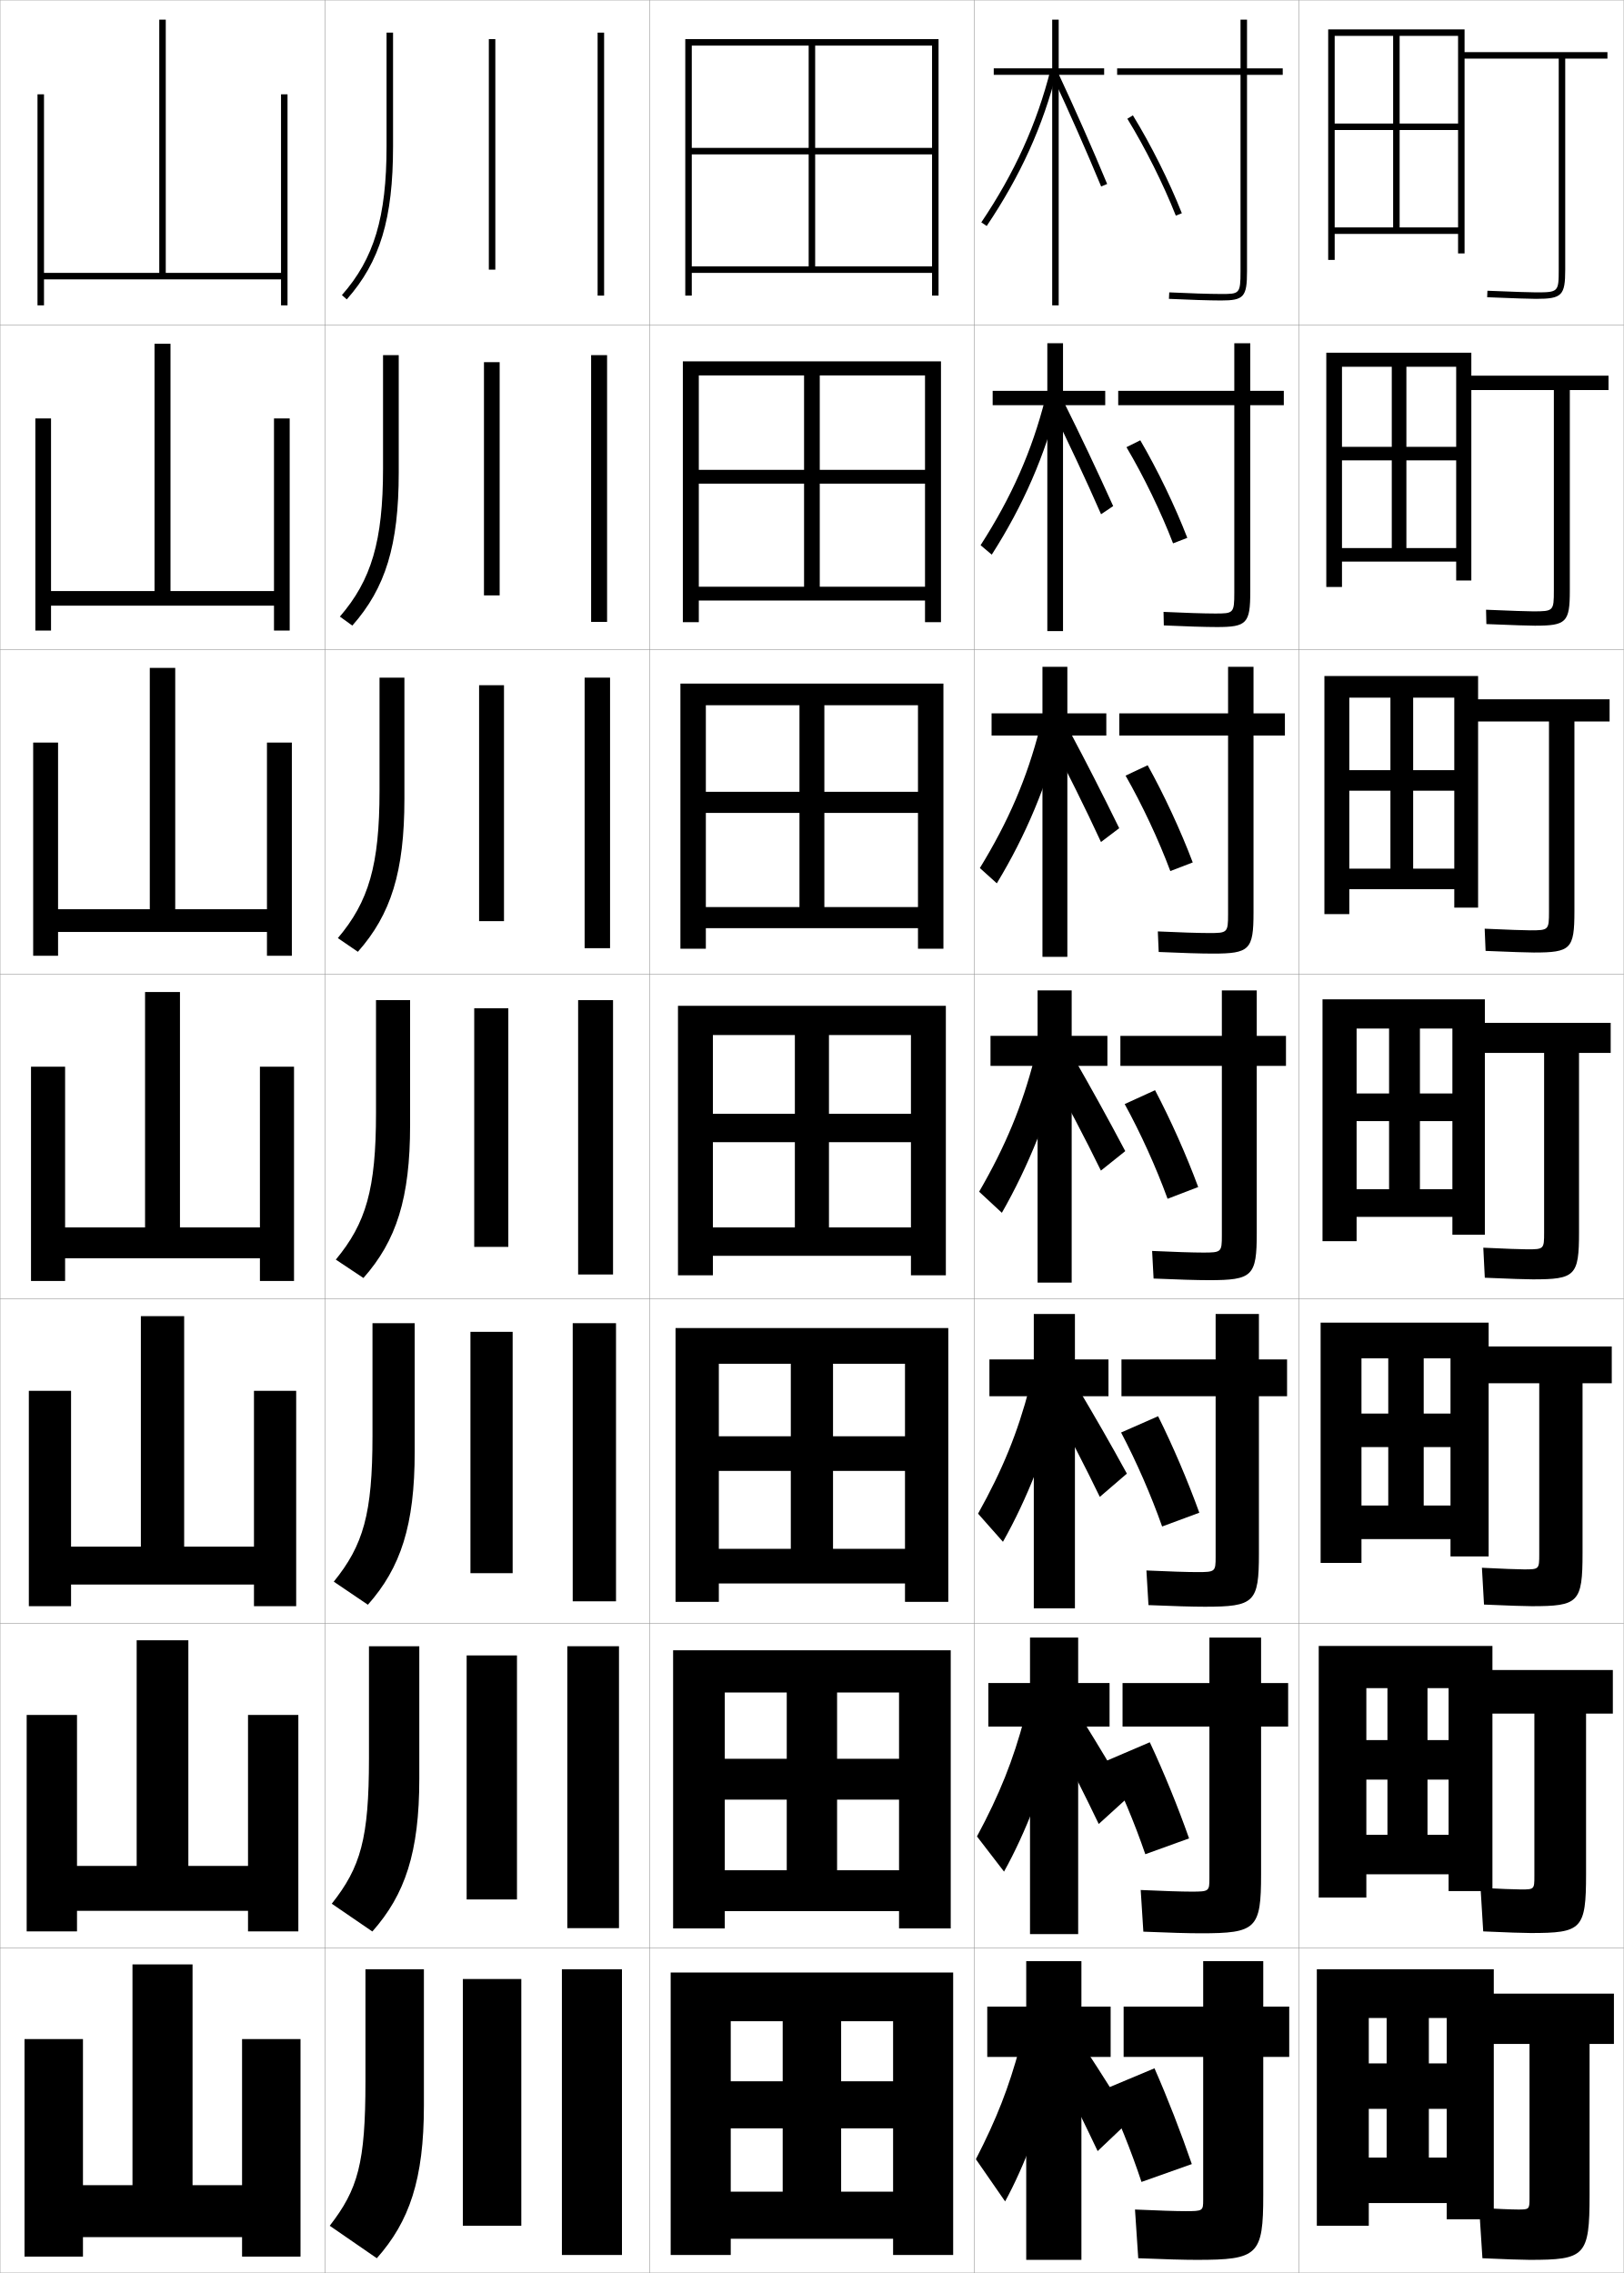
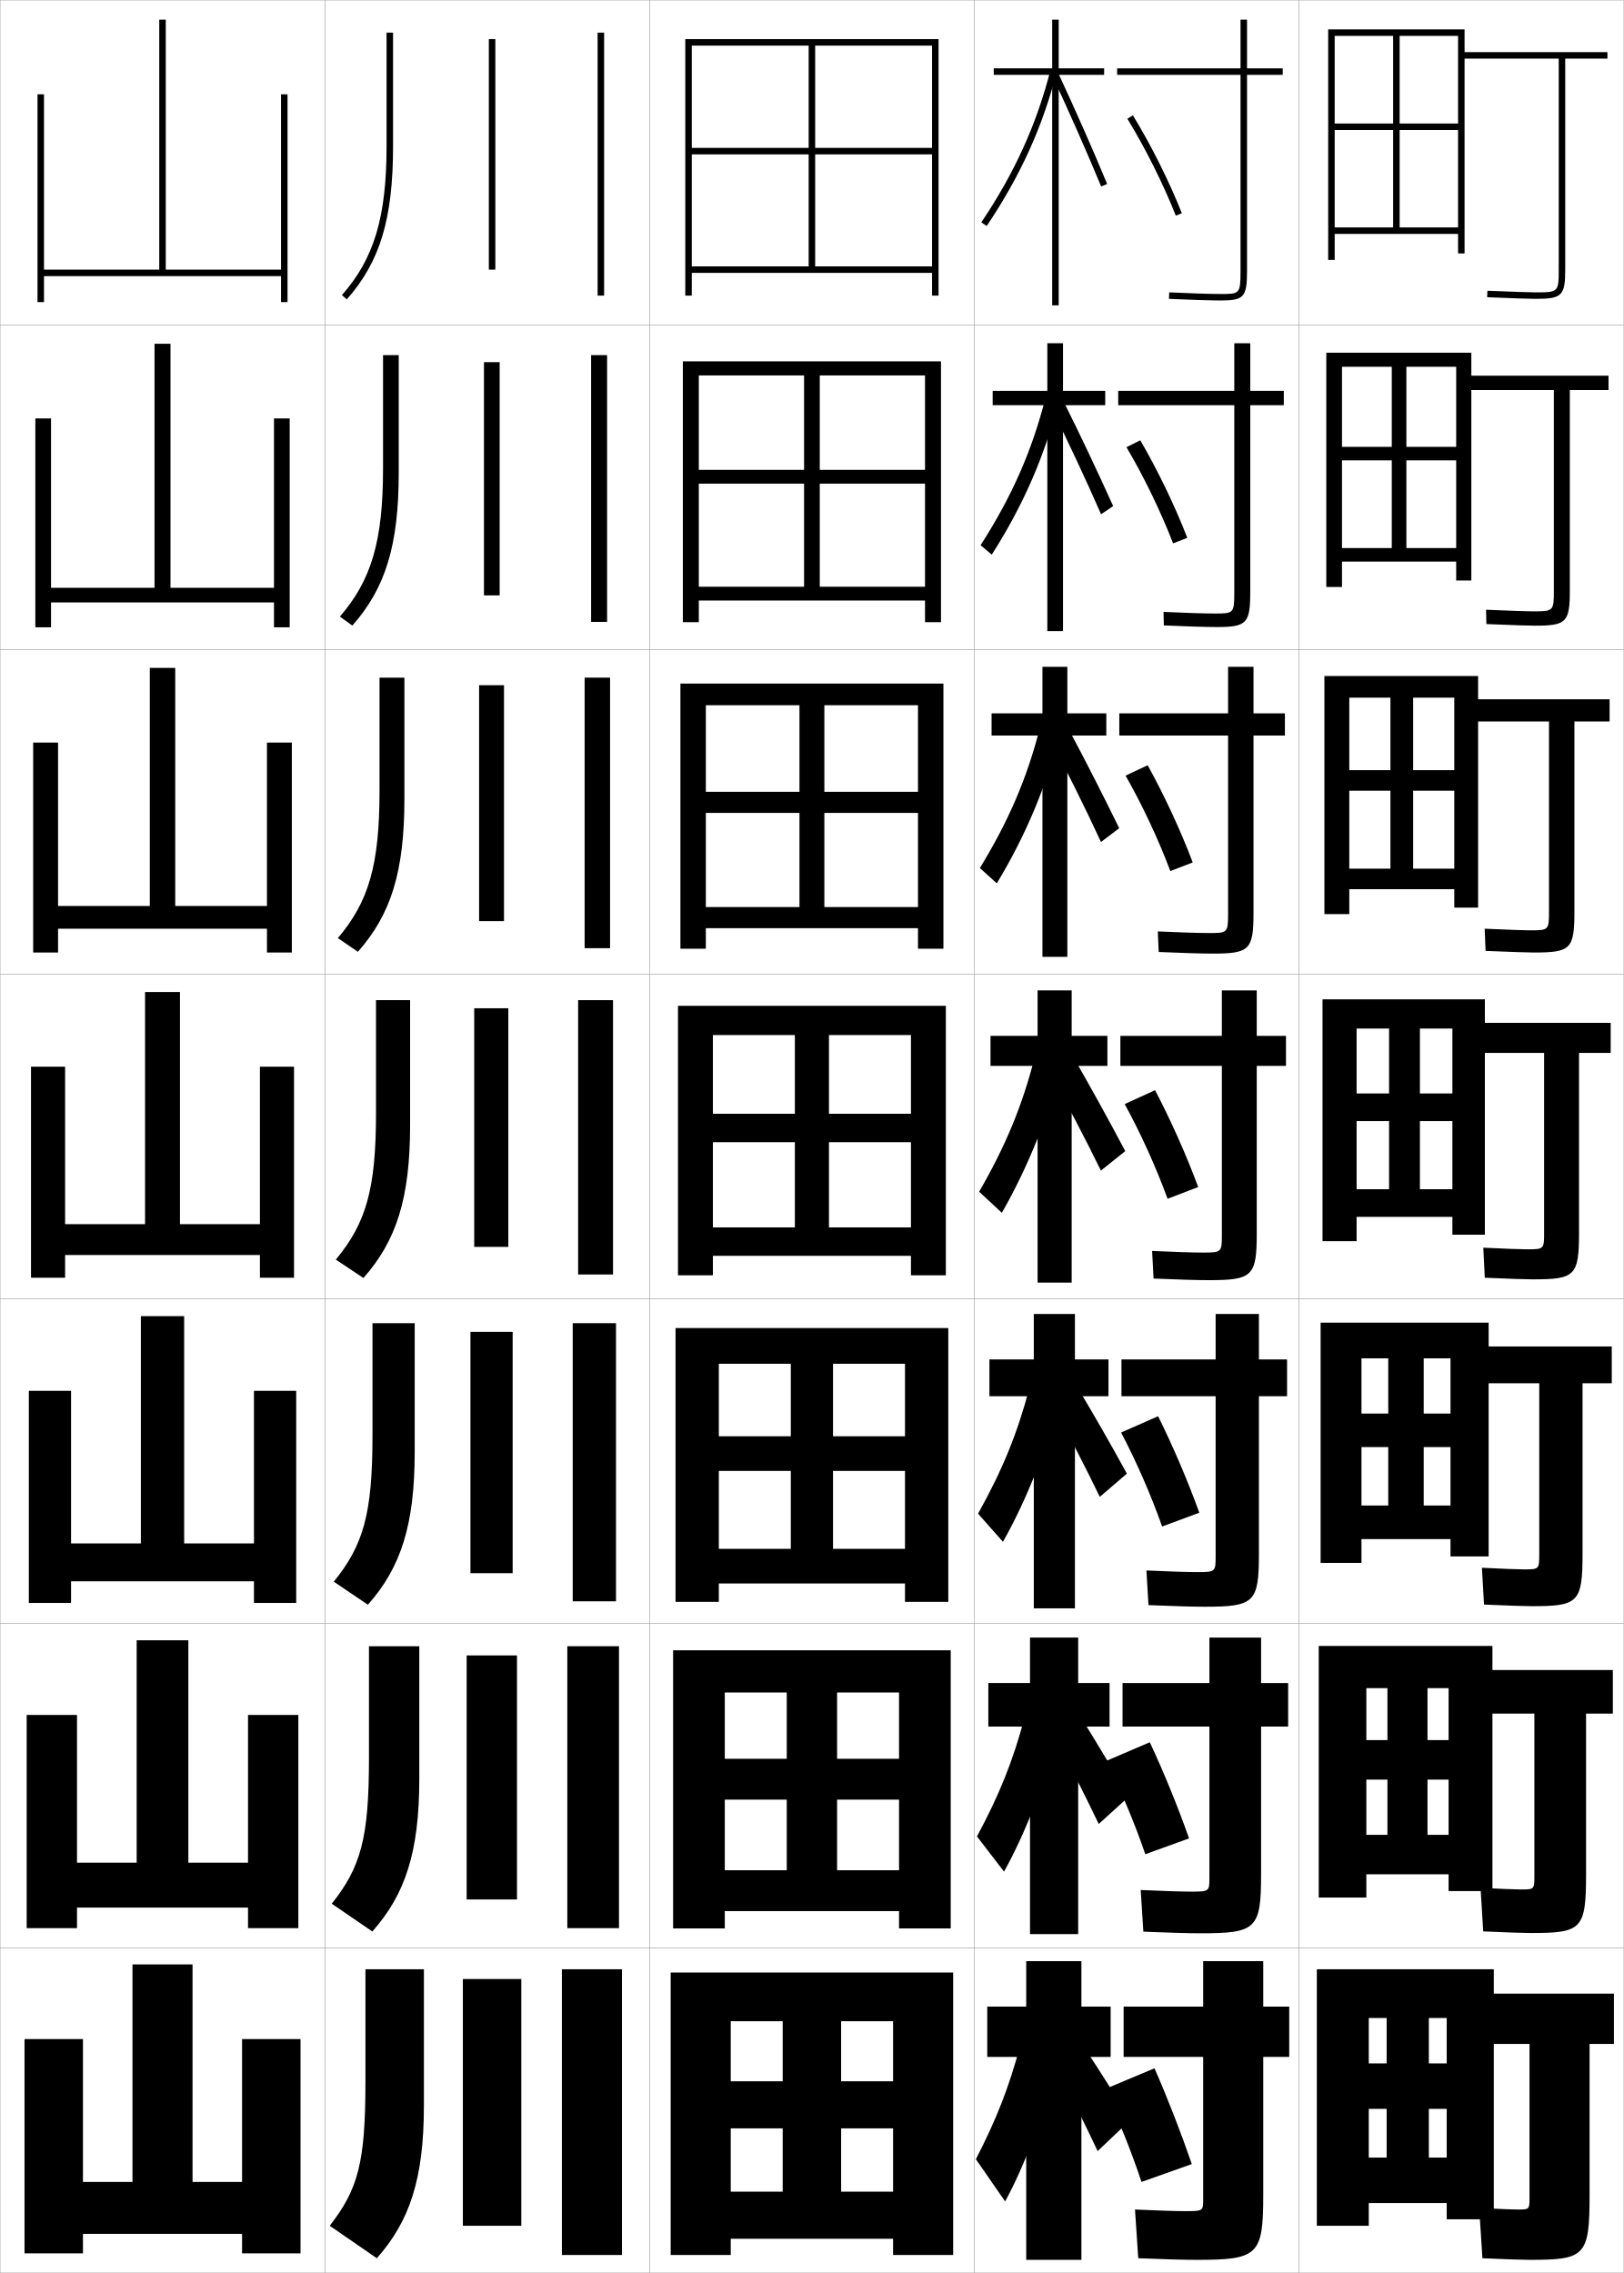
<svg xmlns="http://www.w3.org/2000/svg" width="500.1" height="700.1" viewBox="0 0 500.1 700.1" overflow="visible" enable-background="new 0 0 500.1 700.1" xml:space="preserve">
  <g id="glyphs">
    <g>
      <rect x="0.05" y="0.05" fill="none" stroke="#999999" stroke-width="0.1" width="100" height="100" />
      <rect x="0.05" y="100.05" fill="none" stroke="#999999" stroke-width="0.1" width="100" height="100" />
      <rect x="0.05" y="200.05" fill="none" stroke="#999999" stroke-width="0.1" width="100" height="100" />
      <rect x="0.05" y="300.05" fill="none" stroke="#999999" stroke-width="0.1" width="100" height="100" />
      <rect x="0.05" y="400.05" fill="none" stroke="#999999" stroke-width="0.1" width="100" height="100" />
      <rect x="0.05" y="500.05" fill="none" stroke="#999999" stroke-width="0.1" width="100" height="100" />
      <rect x="0.05" y="600.05" fill="none" stroke="#999999" stroke-width="0.1" width="100" height="100" />
      <rect x="100.05" y="0.05" fill="none" stroke="#999999" stroke-width="0.1" width="100" height="100" />
      <rect x="100.05" y="100.05" fill="none" stroke="#999999" stroke-width="0.1" width="100" height="100" />
      <rect x="100.05" y="200.05" fill="none" stroke="#999999" stroke-width="0.1" width="100" height="100" />
      <rect x="100.05" y="300.05" fill="none" stroke="#999999" stroke-width="0.1" width="100" height="100" />
      <rect x="100.05" y="400.05" fill="none" stroke="#999999" stroke-width="0.1" width="100" height="100" />
      <rect x="100.05" y="500.05" fill="none" stroke="#999999" stroke-width="0.1" width="100" height="100" />
      <rect x="100.05" y="600.05" fill="none" stroke="#999999" stroke-width="0.1" width="100" height="100" />
      <rect x="200.05" y="0.05" fill="none" stroke="#999999" stroke-width="0.1" width="100" height="100" />
      <rect x="200.05" y="100.05" fill="none" stroke="#999999" stroke-width="0.1" width="100" height="100" />
      <rect x="200.05" y="200.05" fill="none" stroke="#999999" stroke-width="0.1" width="100" height="100" />
      <rect x="200.05" y="300.05" fill="none" stroke="#999999" stroke-width="0.1" width="100" height="100" />
      <rect x="200.05" y="400.05" fill="none" stroke="#999999" stroke-width="0.1" width="100" height="100" />
      <rect x="200.05" y="500.05" fill="none" stroke="#999999" stroke-width="0.1" width="100" height="100" />
      <rect x="200.05" y="600.05" fill="none" stroke="#999999" stroke-width="0.1" width="100" height="100" />
      <rect x="300.05" y="0.05" fill="none" stroke="#999999" stroke-width="0.1" width="100" height="100" />
      <rect x="300.05" y="100.05" fill="none" stroke="#999999" stroke-width="0.1" width="100" height="100" />
      <rect x="300.05" y="200.05" fill="none" stroke="#999999" stroke-width="0.1" width="100" height="100" />
      <rect x="300.05" y="300.05" fill="none" stroke="#999999" stroke-width="0.1" width="100" height="100" />
      <rect x="300.05" y="400.05" fill="none" stroke="#999999" stroke-width="0.1" width="100" height="100" />
      <rect x="300.05" y="500.05" fill="none" stroke="#999999" stroke-width="0.1" width="100" height="100" />
      <rect x="300.05" y="600.05" fill="none" stroke="#999999" stroke-width="0.1" width="100" height="100" />
      <rect x="400.05" y="0.05" fill="none" stroke="#999999" stroke-width="0.1" width="100" height="100" />
      <rect x="400.05" y="100.05" fill="none" stroke="#999999" stroke-width="0.1" width="100" height="100" />
      <rect x="400.05" y="200.05" fill="none" stroke="#999999" stroke-width="0.1" width="100" height="100" />
      <rect x="400.05" y="300.05" fill="none" stroke="#999999" stroke-width="0.1" width="100" height="100" />
      <rect x="400.05" y="400.05" fill="none" stroke="#999999" stroke-width="0.1" width="100" height="100" />
      <rect x="400.05" y="500.05" fill="none" stroke="#999999" stroke-width="0.1" width="100" height="100" />
      <rect x="400.05" y="600.05" fill="none" stroke="#999999" stroke-width="0.1" width="100" height="100" />
    </g>
    <g>
-       <polygon points="86.55,29.05 86.55,84.05 51.05,84.05 51.05,6.05       49.05,6.05 49.05,84.05 13.55,84.05 13.55,29.05 11.55,29.05       11.55,94.05 13.55,94.05 13.55,86.05 86.55,86.05 86.55,94.05       88.55,94.05 88.55,29.05 " />
-       <polygon points="15.716,128.883 10.883,128.883 10.883,194.216 15.716,194.216       15.716,186.55 84.383,186.55 84.383,194.216 89.216,194.216 89.216,128.883       84.383,128.883 84.383,182.05 52.508,182.05 52.508,105.883 47.591,105.883       47.591,182.05 15.716,182.05 " />
-       <polygon points="17.883,228.717 10.217,228.717 10.217,294.383 17.883,294.383       17.883,287.05 82.217,287.05 82.217,294.383 89.883,294.383 89.883,228.717       82.217,228.717 82.217,280.05 53.966,280.05 53.966,205.716 46.133,205.716       46.133,280.05 17.883,280.05 " />
-       <polygon points="9.55,328.55 9.55,394.55 20.05,394.55 20.05,387.55       80.05,387.55 80.05,394.55 90.55,394.55 90.55,328.55 80.05,328.55       80.05,378.05 55.425,378.05 55.425,305.55 44.675,305.55 44.675,378.05       20.05,378.05 20.05,328.55 " />
-       <polygon points="21.883,428.383 8.883,428.383 8.883,494.716 21.883,494.716       21.883,488.05 78.216,488.05 78.216,494.716 91.216,494.716 91.216,428.383       78.216,428.383 78.216,476.383 56.716,476.383 56.716,405.383 43.383,405.383       43.383,476.383 21.883,476.383 " />
-       <polygon points="23.716,528.217 8.216,528.217 8.216,594.883 23.716,594.883       23.716,588.55 76.383,588.55 76.383,594.883 91.883,594.883 91.883,528.217       76.383,528.217 76.383,574.717 58.008,574.717 58.008,505.217 42.091,505.217       42.091,574.717 23.716,574.717 " />
-       <polygon points="74.55,628.05 74.55,673.05 59.3,673.05 59.3,605.05       40.8,605.05 40.8,673.05 25.55,673.05 25.55,628.05 7.55,628.05       7.55,695.05 25.55,695.05 25.55,689.05 74.55,689.05 74.55,695.05       92.55,695.05 92.55,628.05 " />
+       <polygon points="86.55,29.05 86.55,83.05 51.05,83.05 51.05,6.05       49.05,6.05 49.05,83.05 13.55,83.05 13.55,29.05 11.55,29.05       11.55,93.05 13.55,93.05 13.55,85.05 86.55,85.05 86.55,93.05       88.55,93.05 88.55,29.05 " />
+       <polygon points="15.716,128.883 10.883,128.883 10.883,193.216 15.716,193.216       15.716,185.549 84.383,185.549 84.383,193.216 89.216,193.216 89.216,128.883       84.383,128.883 84.383,181.05 52.508,181.05 52.508,105.883 47.591,105.883       47.591,181.05 15.716,181.05 " />
+       <polygon points="17.883,228.717 10.217,228.717 10.217,293.383 17.883,293.383       17.883,286.05 82.217,286.05 82.217,293.383 89.883,293.383 89.883,228.717       82.217,228.717 82.217,279.05 53.966,279.05 53.966,205.716 46.133,205.716       46.133,279.05 17.883,279.05 " />
+       <polygon points="9.55,328.55 9.55,393.55 20.05,393.55 20.05,386.55       80.05,386.55 80.05,393.55 90.55,393.55 90.55,328.55 80.05,328.55       80.05,377.05 55.425,377.05 55.425,305.55 44.675,305.55 44.675,377.05       20.05,377.05 20.05,328.55 " />
+       <polygon points="21.883,428.383 8.883,428.383 8.883,493.717 21.883,493.717       21.883,487.05 78.216,487.05 78.216,493.717 91.216,493.717 91.216,428.383       78.216,428.383 78.216,475.383 56.716,475.383 56.716,405.383 43.383,405.383       43.383,475.383 21.883,475.383 " />
+       <polygon points="23.716,528.217 8.216,528.217 8.216,593.883 23.716,593.883       23.716,587.55 76.383,587.55 76.383,593.883 91.883,593.883 91.883,528.217       76.383,528.217 76.383,573.717 58.008,573.717 58.008,505.217 42.091,505.217       42.091,573.717 23.716,573.717 " />
+       <polygon points="74.55,628.05 74.55,672.05 59.3,672.05 59.3,605.05       40.8,605.05 40.8,672.05 25.55,672.05 25.55,628.05 7.55,628.05       7.55,694.05 25.55,694.05 25.55,688.05 74.55,688.05 74.55,694.05       92.55,694.05 92.55,628.05 " />
    </g>
    <g>
      <polygon points="211.05,12.05 211.05,91.05 213.05,91.05 213.05,14.05       287.05,14.05 287.05,45.55 251.05,45.55 251.05,14.05 249.05,14.05       249.05,45.55 213.05,45.55 213.05,47.55 249.05,47.55 249.05,82.05       251.05,82.05 251.05,47.55 287.05,47.55 287.05,82.05 213.05,82.05       213.05,84.05 287.05,84.05 287.05,91.05 289.05,91.05 289.05,12.05 " />
      <polygon points="210.3,111.299 210.3,191.633 215.216,191.633 215.216,115.633       284.883,115.633 284.883,144.716 252.466,144.716 252.466,115.633 247.633,115.633       247.633,144.716 215.216,144.716 215.216,148.966 247.633,148.966 247.633,180.716       252.466,180.716 252.466,148.966 284.883,148.966 284.883,180.716 215.216,180.716       215.216,184.966 284.883,184.966 284.883,191.633 289.8,191.633 289.8,111.299 " />
      <polygon points="209.55,210.55 209.55,292.216 217.383,292.216 217.383,217.217       282.717,217.217 282.717,243.883 253.883,243.883 253.883,217.217 246.216,217.217       246.216,243.883 217.383,243.883 217.383,250.383 246.216,250.383 246.216,279.383       253.883,279.383 253.883,250.383 282.717,250.383 282.717,279.383 217.383,279.383       217.383,285.883 282.717,285.883 282.717,292.216 290.55,292.216 290.55,210.55 " />
      <polygon points="208.8,309.8 208.8,392.8 219.55,392.8 219.55,318.8       280.55,318.8 280.55,343.05 255.3,343.05 255.3,318.8 244.8,318.8       244.8,343.05 219.55,343.05 219.55,351.8 244.8,351.8 244.8,378.05       255.3,378.05 255.3,351.8 280.55,351.8 280.55,378.05 219.55,378.05       219.55,386.8 280.55,386.8 280.55,392.8 291.3,392.8 291.3,309.8 " />
      <polygon points="208.05,409.05 208.05,493.383 221.383,493.383 221.383,420.05       278.716,420.05 278.716,442.383 256.55,442.383 256.55,420.05 243.55,420.05       243.55,442.383 221.383,442.383 221.383,453.05 243.55,453.05 243.55,477.05       256.55,477.05 256.55,453.05 278.716,453.05 278.716,477.05 221.383,477.05       221.383,487.717 278.716,487.717 278.716,493.383 292.05,493.383 292.05,409.05 " />
      <polygon points="207.3,508.3 207.3,593.967 223.216,593.967 223.216,521.3       276.883,521.3 276.883,541.717 257.8,541.717 257.8,521.3 242.3,521.3       242.3,541.717 223.216,541.717 223.216,554.3 242.3,554.3 242.3,576.05       257.8,576.05 257.8,554.3 276.883,554.3 276.883,576.05 223.216,576.05       223.216,588.633 276.883,588.633 276.883,593.967 292.8,593.967 292.8,508.3 " />
      <polygon points="206.55,607.55 206.55,694.55 225.05,694.55 225.05,622.55       275.05,622.55 275.05,641.05 259.05,641.05 259.05,622.55 241.05,622.55       241.05,641.05 225.05,641.05 225.05,655.55 241.05,655.55 241.05,675.05       259.05,675.05 259.05,655.55 275.05,655.55 275.05,675.05 225.05,675.05       225.05,689.55 275.05,689.55 275.05,694.55 293.55,694.55 293.55,607.55 " />
    </g>
    <g>
      <rect x="184.05" y="10.05" width="2" height="81" />
      <rect x="182.05" y="109.383" width="4.916" height="82.167" />
      <rect x="180.05" y="208.716" width="7.833" height="83.333" />
      <rect x="178.05" y="308.05" width="10.75" height="84.5" />
      <rect x="176.383" y="407.55" width="13.333" height="85.666" />
      <rect x="174.717" y="507.05" width="15.917" height="86.833" />
      <rect x="173.05" y="606.55" width="18.5" height="88" />
    </g>
    <g>
      <rect x="150.55" y="12.05" width="2" height="71" />
      <rect x="149.049" y="111.549" width="4.833" height="71.834" />
      <rect x="147.55" y="211.05" width="7.667" height="72.667" />
      <rect x="146.05" y="310.55" width="10.5" height="73.5" />
      <rect x="144.883" y="410.216" width="13" height="74.334" />
      <rect x="143.716" y="509.883" width="15.5" height="75.167" />
      <rect x="142.55" y="609.55" width="18" height="76" />
    </g>
    <g>
      <path d="M119.05,10.05v35c0,21.797-3.855,34.648-13.749,45.837l1.498,1.326      c10.255-11.598,14.251-24.821,14.251-47.163v-35H119.05z" />
      <path d="M117.966,109.383v34.917c0,22.37-3.597,34.419-13.291,45.615l3.832,2.771      c10.219-11.548,14.293-24.733,14.293-47.136v-36.167H117.966z" />
      <path d="M116.883,208.716v34.833c0,22.943-3.337,34.189-12.833,45.392l6.166,4.217      c10.183-11.5,14.333-24.645,14.333-47.108v-37.333H116.883z" />
      <path d="M115.8,308.05v34.75c0,23.516-3.078,33.96-12.375,45.169l8.5,5.662      c10.146-11.451,14.375-24.557,14.375-47.081v-38.5H115.8z" />
      <path d="M114.716,407.55v34.666c0,24.089-2.819,33.731-11.917,44.946l10.5,7.108      c10.111-11.402,14.417-24.47,14.417-47.055v-39.666H114.716z" />
      <path d="M113.633,507.05v34.583c0,24.662-2.56,33.502-11.458,44.724l12.5,8.554      c10.076-11.354,14.458-24.382,14.458-47.027v-40.833H113.633z" />
      <path d="M112.55,606.55v34.5c0,25.234-2.301,33.272-11,44.5l14.5,10      c10.04-11.305,14.5-24.294,14.5-47v-42H112.55z" />
    </g>
    <g>
      <path d="M480.05,18.05v65c0,6.869-0.131,7-7,7c-1.778,0-6.393-0.154-14.96-0.499      l-0.08,1.998c8.712,0.352,13.209,0.501,15.04,0.501c7.99,0,9-1.01,9-9v-65h13v-2      h-44v-7h-42v71h2v-69h38v27h-18v-27h-2v27h-18v2h18v30h2v-30h18v30h-38v2h38v6h2v-60H480.05z" />
      <path d="M408.467,108.633v72.167h4.833v-67.833h35.166v24.667h-15.333v-24.667h-4.5      v24.667h-15.333v4.167h15.333v27h4.5v-27h15.333v27h-35.166v4.167h35.166v5.833h4.667      v-58.667h25.417v61.75c0,6.312-0.103,6.417-6.417,6.417      c-1.803,0-6.465-0.164-14.467-0.5l0.101,4.416      c8.417,0.346,13.064,0.5,14.949,0.5c9.683,0,10.75-1.029,10.75-10.833v-61.75      h11.917v-4.417h-42.25v-7.083H408.467z" />
      <path d="M407.883,208.216v73.333h7.667v-66.667h32.333v22.333h-12.666v-22.333h-7      v22.333h-12.667v6.333h12.667v24h7v-24h12.666v24h-32.333v6.333h32.333v5.667h7.334      v-57.333h21.833v58.5c0,5.755-0.075,5.833-5.833,5.833      c-1.827,0-6.537-0.173-13.974-0.5l0.28,6.833      c8.123,0.341,12.921,0.5,14.859,0.5c11.375,0,12.5-1.048,12.5-12.667v-58.5h10.834      v-6.833h-40.5v-7.167H407.883z" />
      <path d="M407.3,307.8v74.5h10.5v-65.5h29.5v20h-10v-20h-9.5v20h-10v8.5h10v21h9.5v-21h10v21h-29.5v8.5h29.5v5.5h10      v-56h18.25v55.25c0,5.198-0.047,5.25-5.25,5.25c-1.852,0-6.609-0.182-13.48-0.5l0.461,9.25      c7.828,0.336,12.777,0.5,14.77,0.5c13.067,0,14.25-1.067,14.25-14.5v-55.25h9.75v-9.25h-38.75v-7.25      H407.3z" />
    </g>
    <path d="M406.716,407.383v74h12.584v-63h27.417v17h-8.251v-17h-10.916v17h-8.25v10.333h8.25v18     h10.916v-18h8.251v18h-27.417v10.334h27.417v5.333h11.749v-53.333h15.584v52.666     c0,4.607-0.053,4.667-4.667,4.667c-1.876,0-6.682-0.191-12.987-0.5l0.641,11.334     c7.534,0.33,12.635,0.499,14.681,0.499c14.425,0,15.666-1.086,15.666-16.333     v-52.333h9v-11.334h-37.917v-7.333H406.716z" />
    <path d="M406.133,506.967v77.5h14.667v-64.5h25.333v16h-6.5v-16h-12.333v16h-6.5v12.166h6.5v17     h12.333v-17h6.5v17h-25.333v12.167h25.333v5.167h13.5v-54.667h12.917v50.083     c0,4.017-0.058,4.084-4.083,4.084c-1.9,0-6.754-0.201-12.494-0.5l0.82,13.416     c7.24,0.326,12.49,0.5,14.59,0.5c15.784,0,17.084-1.104,17.084-18.166v-49.417h8.25     v-13.417h-37.084v-7.416H406.133z" />
    <path d="M460.05,629.55h11v47.5c0,3.425-0.062,3.5-3.5,3.5c-1.924,0-6.826-0.21-12-0.5l1,15.5     c6.946,0.32,12.347,0.5,14.5,0.5c17.143,0,18.5-1.123,18.5-20v-46.5h7.5v-15.5h-37v-7.5h-54.5v79h16v-64h24     v14h-5.5v-14h-13v14h-5.5v14h5.5v15h13v-15h5.5v15h-24v14h24v5h14.5V629.55z" />
    <g>
      <path d="M395.05,21.05h-11v-15h-2v15h-38v2h38v60.5c0,7-0.339,7-6,7      c-3.332,0-10.041-0.21-15.951-0.499l-0.098,1.998      c5.939,0.29,12.688,0.501,16.049,0.501c7.028,0,8-1.094,8-9v-60.5h11V21.05z" />
      <path d="M344.383,120.383v4.417h35.75v57.75c0,6.373-0.277,6.417-5.916,6.417      c-3.234,0-9.76-0.204-15.877-0.5l0.086,4.166      c6.338,0.299,12.948,0.5,16.374,0.5c9.175,0,10.25-1.147,10.25-10.833v-57.5      h10.333v-4.417h-10.333v-14.667h-4.917v14.667H344.383z" />
      <path d="M344.717,219.716v6.833h33.5v55c0,5.744-0.217,5.833-5.834,5.833      c-3.135,0-9.477-0.198-15.801-0.5l0.269,6.333      c6.736,0.308,13.208,0.5,16.699,0.5c11.322,0,12.5-1.201,12.5-12.667v-54.5h9.667      v-6.833h-9.667v-14.333h-7.833v14.333H344.717z" />
      <path d="M345.05,319.05v9.25h31.25v52.25c0,5.116-0.155,5.25-5.75,5.25      c-3.036,0-9.195-0.191-15.726-0.5l0.451,8.5c7.135,0.316,13.468,0.5,17.024,0.5      c13.469,0,14.75-1.255,14.75-14.5v-51.5h9v-9.25h-9v-14h-10.75v14H345.05z" />
      <path d="M345.383,418.716v11.334h29v49.5c0,4.555-0.133,4.666-5.667,4.666      c-2.938,0-8.913-0.185-15.649-0.499l0.634,10.666c7.533,0.325,13.728,0.5,17.35,0.5      c15.282,0,16.666-1.31,16.666-16.333v-48.5h8.667v-11.334h-8.667v-13.999h-13.333      v13.999H345.383z" />
      <path d="M345.717,518.383v13.417h26.75v46.75c0,3.993-0.11,4.083-5.584,4.083      c-2.839,0-8.632-0.179-15.575-0.5L352.125,594.967c7.932,0.334,13.987,0.5,17.675,0.5      c17.097,0,18.583-1.364,18.583-18.167v-45.5h8.334v-13.417h-8.334v-14h-15.916v14      H345.717z" />
      <path d="M389.05,604.05h-18.5v14h-24.5v15.5h24.5v44c0,3.432-0.088,3.5-5.5,3.5      c-2.74,0-8.351-0.173-15.5-0.5l1,15c8.33,0.343,14.247,0.5,18,0.5      c18.911,0,20.5-1.419,20.5-20v-42.5h8v-15.5h-8V604.05z" />
    </g>
    <g>
      <polygon points="340.05,21.05 326.05,21.05 326.05,6.05 324.05,6.05       324.05,21.05 306.05,21.05 306.05,23.05 324.05,23.05 324.05,94.05       326.05,94.05 326.05,23.05 340.05,23.05 " />
      <polygon points="305.716,120.383 305.716,124.8 322.55,124.8 322.55,194.383       327.383,194.383 327.383,124.8 340.383,124.8 340.383,120.383 327.383,120.383       327.383,105.716 322.55,105.716 322.55,120.383 " />
      <polygon points="305.383,219.716 305.383,226.55 321.05,226.55 321.05,294.716       328.717,294.716 328.717,226.55 340.717,226.55 340.717,219.716 328.717,219.716       328.717,205.383 321.05,205.383 321.05,219.716 " />
      <polygon points="305.05,319.05 305.05,328.3 319.55,328.3 319.55,395.05       330.05,395.05 330.05,328.3 341.05,328.3 341.05,319.05 330.05,319.05       330.05,305.05 319.55,305.05 319.55,319.05 " />
      <polygon points="304.716,418.716 304.716,430.05 318.383,430.05 318.383,495.383       331.05,495.383 331.05,430.05 341.383,430.05 341.383,418.716 331.05,418.716       331.05,404.717 318.383,404.717 318.383,418.716 " />
      <polygon points="304.383,518.383 304.383,531.8 317.217,531.8 317.217,595.717       332.05,595.717 332.05,531.8 341.717,531.8 341.717,518.383 332.05,518.383       332.05,504.383 317.217,504.383 317.217,518.383 " />
      <polygon points="342.05,618.05 333.05,618.05 333.05,604.05 316.05,604.05       316.05,618.05 304.05,618.05 304.05,633.55 316.05,633.55 316.05,696.05       333.05,696.05 333.05,633.55 342.05,633.55 " />
    </g>
    <path d="M340.05,643.55c4.291,8.868,8.348,18.982,11.5,28.5l15.5-5.5     c-3.326-9.675-7.461-20.334-11.5-29.5L340.05,643.55z" />
    <path d="M352.728,571.111l13.478-4.872c-3.42-9.701-7.805-20.463-12.097-29.61     l-13.45,5.758C345.149,551.271,349.46,561.559,352.728,571.111z" />
    <path d="M357.906,470.172l11.453-4.245c-3.512-9.727-8.147-20.59-12.692-29.719     l-11.401,5.016C349.959,450.122,354.523,460.584,357.906,470.172z" />
    <g>
      <path d="M347.197,36.573c5.499,8.958,11.077,20.115,14.923,29.845l1.859-0.735      c-3.885-9.831-9.521-21.104-15.077-30.156L347.197,36.573z" />
      <path d="M346.923,137.736c5.297,8.943,10.622,19.927,14.352,29.621l4.384-1.696      c-3.792-9.805-9.179-20.977-14.481-30.047L346.923,137.736z" />
      <path d="M346.648,238.899c5.096,8.928,10.167,19.737,13.781,29.396l6.906-2.657      c-3.698-9.779-8.834-20.847-13.885-29.938L346.648,238.899z" />
      <path d="M355.726,335.788l-9.352,4.273c4.895,8.913,9.712,19.549,13.211,29.172      l9.43-3.617C365.409,355.863,360.523,344.897,355.726,335.788z" />
    </g>
    <g>
      <g>
        <path d="M314.05,630.55c-3.385,12.496-7.084,22.004-13.5,34.5l9,13       c5.758-10.459,11.865-26.523,15-40L314.05,630.55z" />
        <path d="M326.05,638.05c4.307,8.528,8.106,16.295,12,24.5l10-9.5       c-4.638-7.735-8.771-14.288-13.5-21.5L326.05,638.05z" />
      </g>
      <g>
        <path d="M315.55,528.967c-3.513,13.195-7.674,23.646-14.667,36.667l8.333,10.833       c6.562-11.739,12.841-27.929,16.167-42.167L315.55,528.967z" />
        <path d="M325.05,535.3c4.56,8.674,9.144,17.766,13.333,26.5l9.167-8.333       c-5.014-8.786-9.288-15.883-14.334-24L325.05,535.3z" />
      </g>
      <g>
        <path d="M317.05,427.383c-3.64,13.896-8.263,25.29-15.833,38.833l7.666,8.667       c7.367-13.019,13.816-29.333,17.334-44.333L317.05,427.383z" />
        <path d="M324.05,432.55c4.813,8.817,10.182,19.236,14.667,28.5l8.333-7.167       c-5.389-9.837-9.804-17.477-15.167-26.5L324.05,432.55z" />
      </g>
      <g>
        <path d="M318.55,326.05c-3.768,14.595-8.853,26.934-17,41l7,6.5       c8.171-14.298,14.792-30.738,18.5-46.5L318.55,326.05z" />
        <path d="M323.05,330.05c5.066,8.963,11.219,20.707,16,30.5l7.5-6       c-5.764-10.888-10.32-19.071-16-29L323.05,330.05z" />
      </g>
      <g>
        <path d="M301.773,267.364l5.221,4.705c8.928-14.708,15.634-30.733,19.546-46.938       l-6.312-0.83C316.294,239.651,310.642,252.875,301.773,267.364z" />
        <path d="M323.415,227.69c5.115,9.697,10.944,21.44,15.661,31.654l5.615-4.256       c-5.375-10.952-10.144-20.331-15.672-30.68L323.415,227.69z" />
      </g>
      <g>
        <path d="M301.996,167.928l3.44,2.91c9.684-15.119,16.475-30.729,20.593-47.375       l-4.126-0.66C317.805,138.907,311.585,153.017,301.996,167.928z" />
        <path d="M323.779,125.582c5.164,10.43,10.669,22.174,15.321,32.808l3.731-2.512       c-4.986-11.016-9.968-21.591-15.345-32.36L323.779,125.582z" />
      </g>
      <g>
        <path d="M302.22,68.492l1.66,1.115c10.44-15.53,17.316-30.724,21.64-47.812       l-1.939-0.49C319.315,38.164,312.528,53.158,302.22,68.492z" />
        <path d="M324.144,23.473c5.214,11.164,10.395,22.907,14.982,33.961l1.848-0.768       c-4.599-11.079-9.792-22.851-15.018-34.039L324.144,23.473z" />
      </g>
    </g>
  </g>
</svg>
